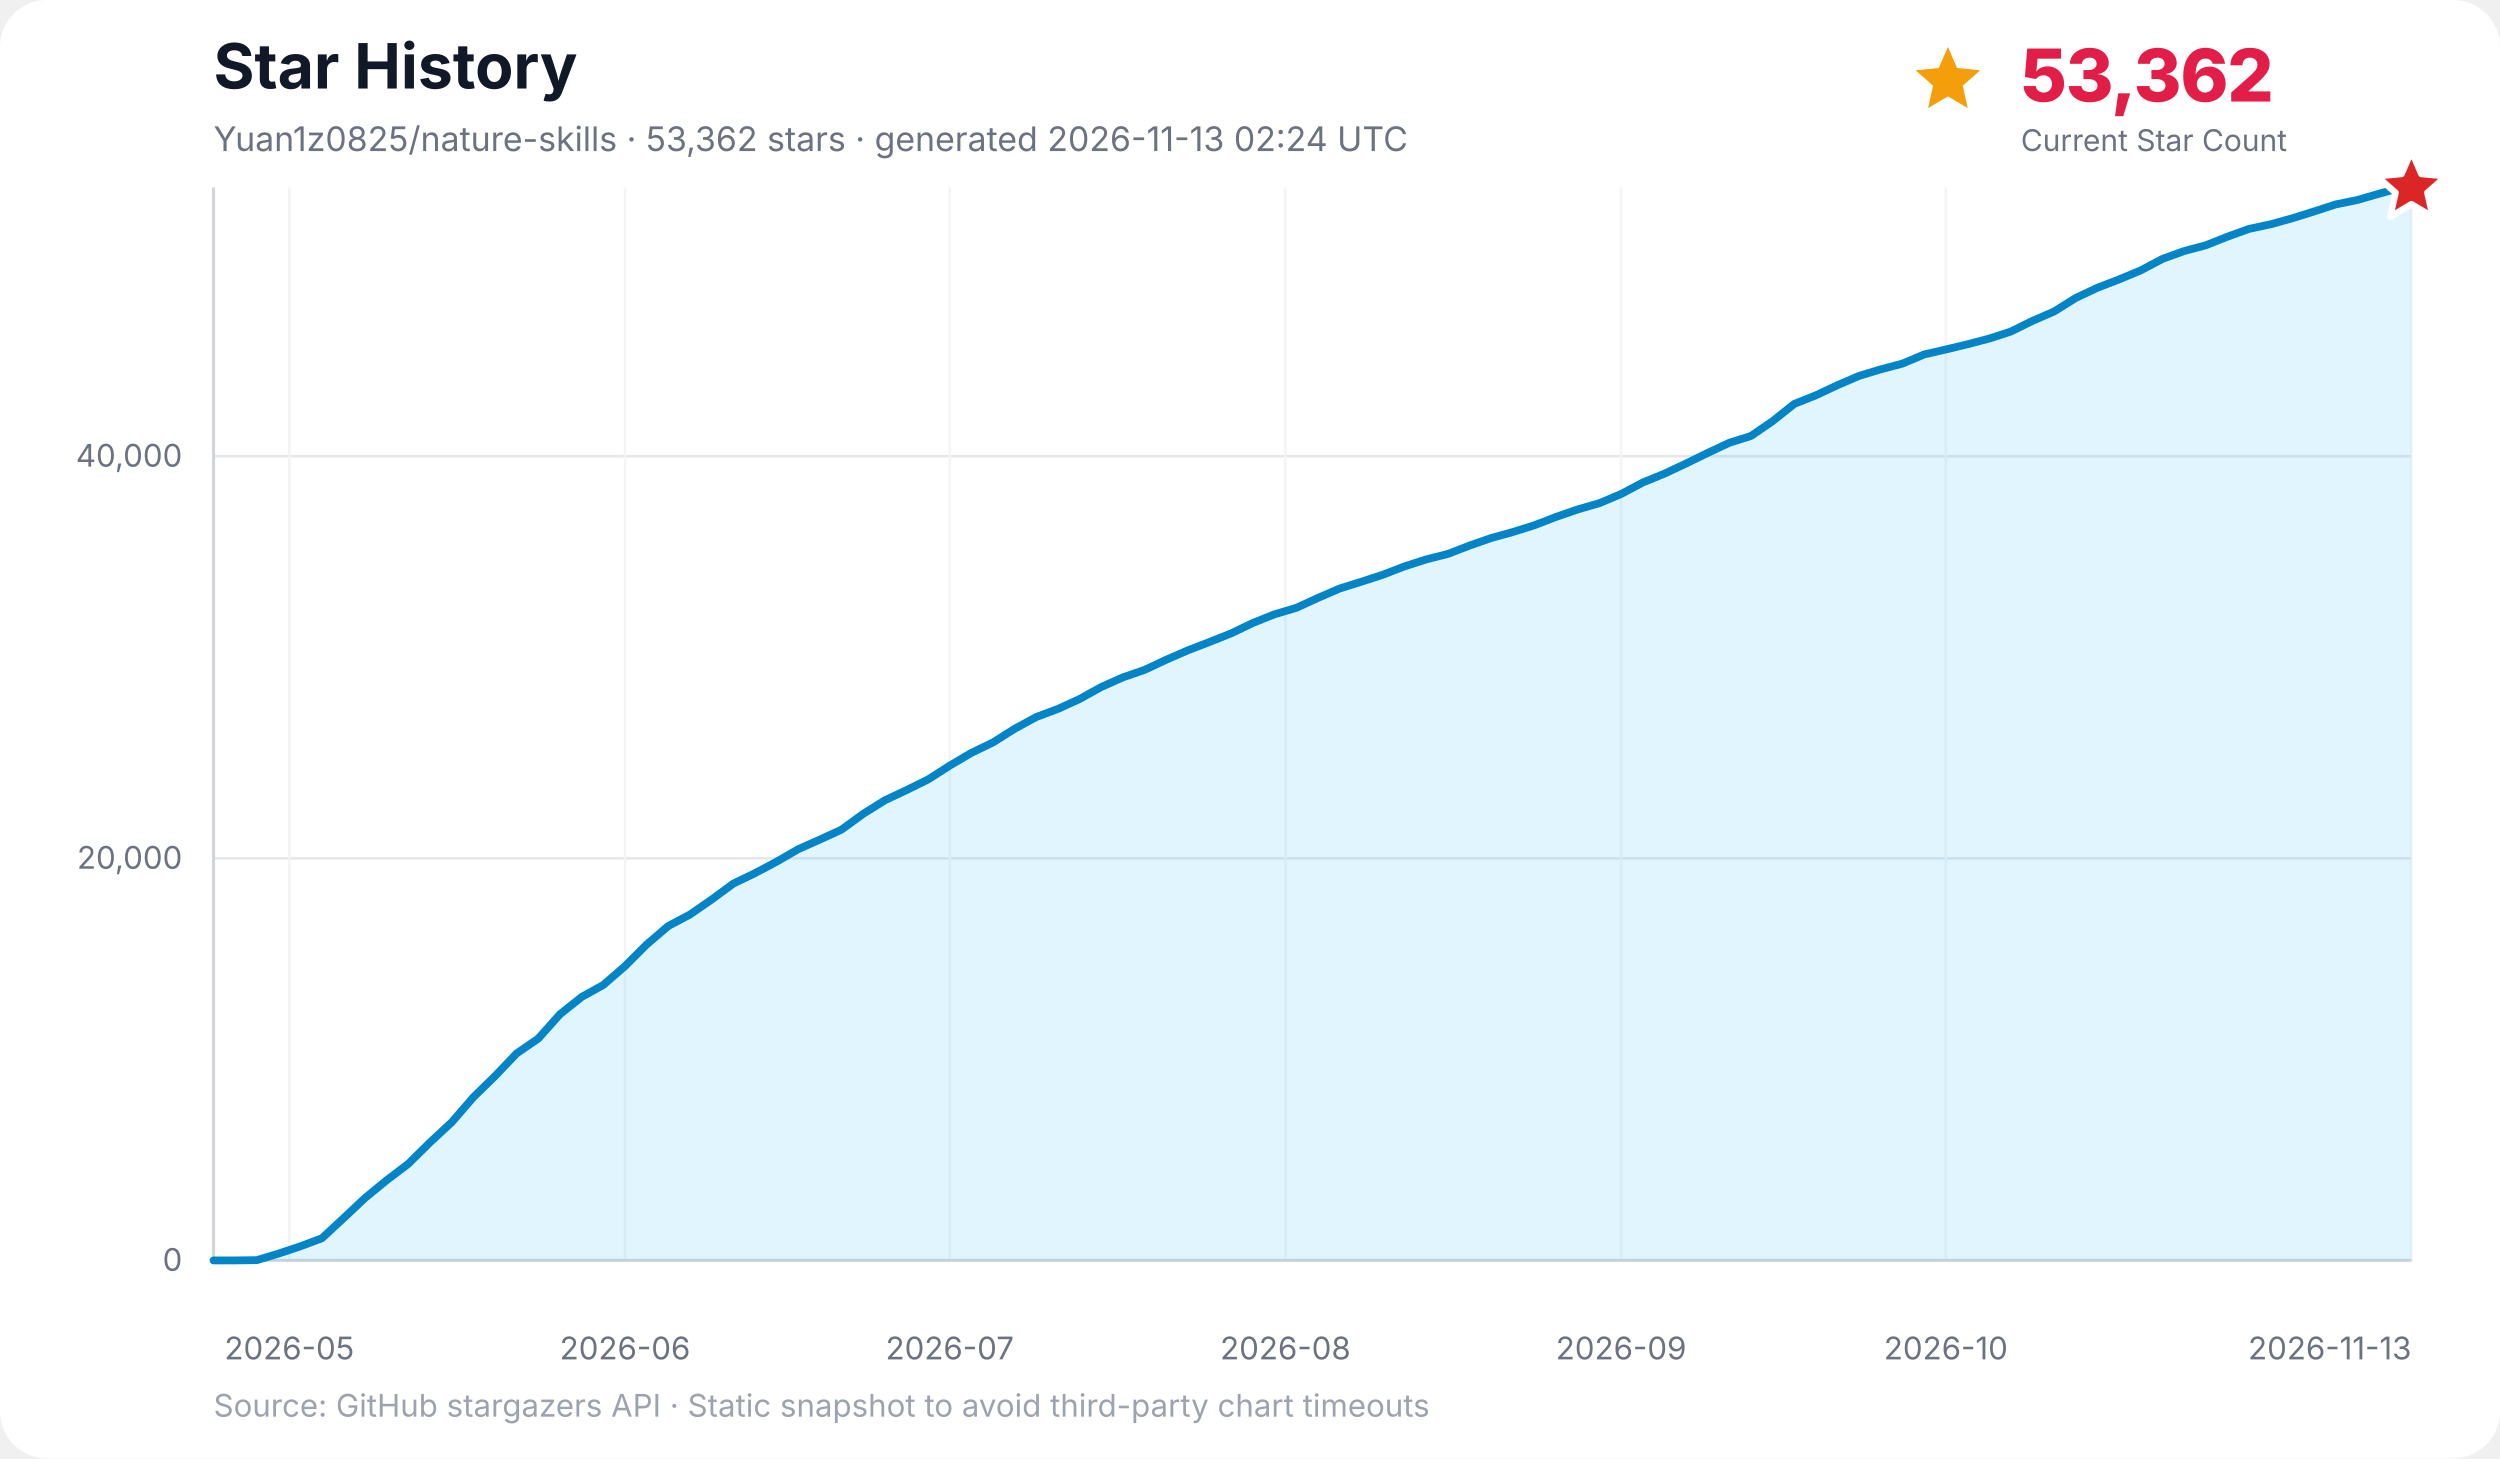
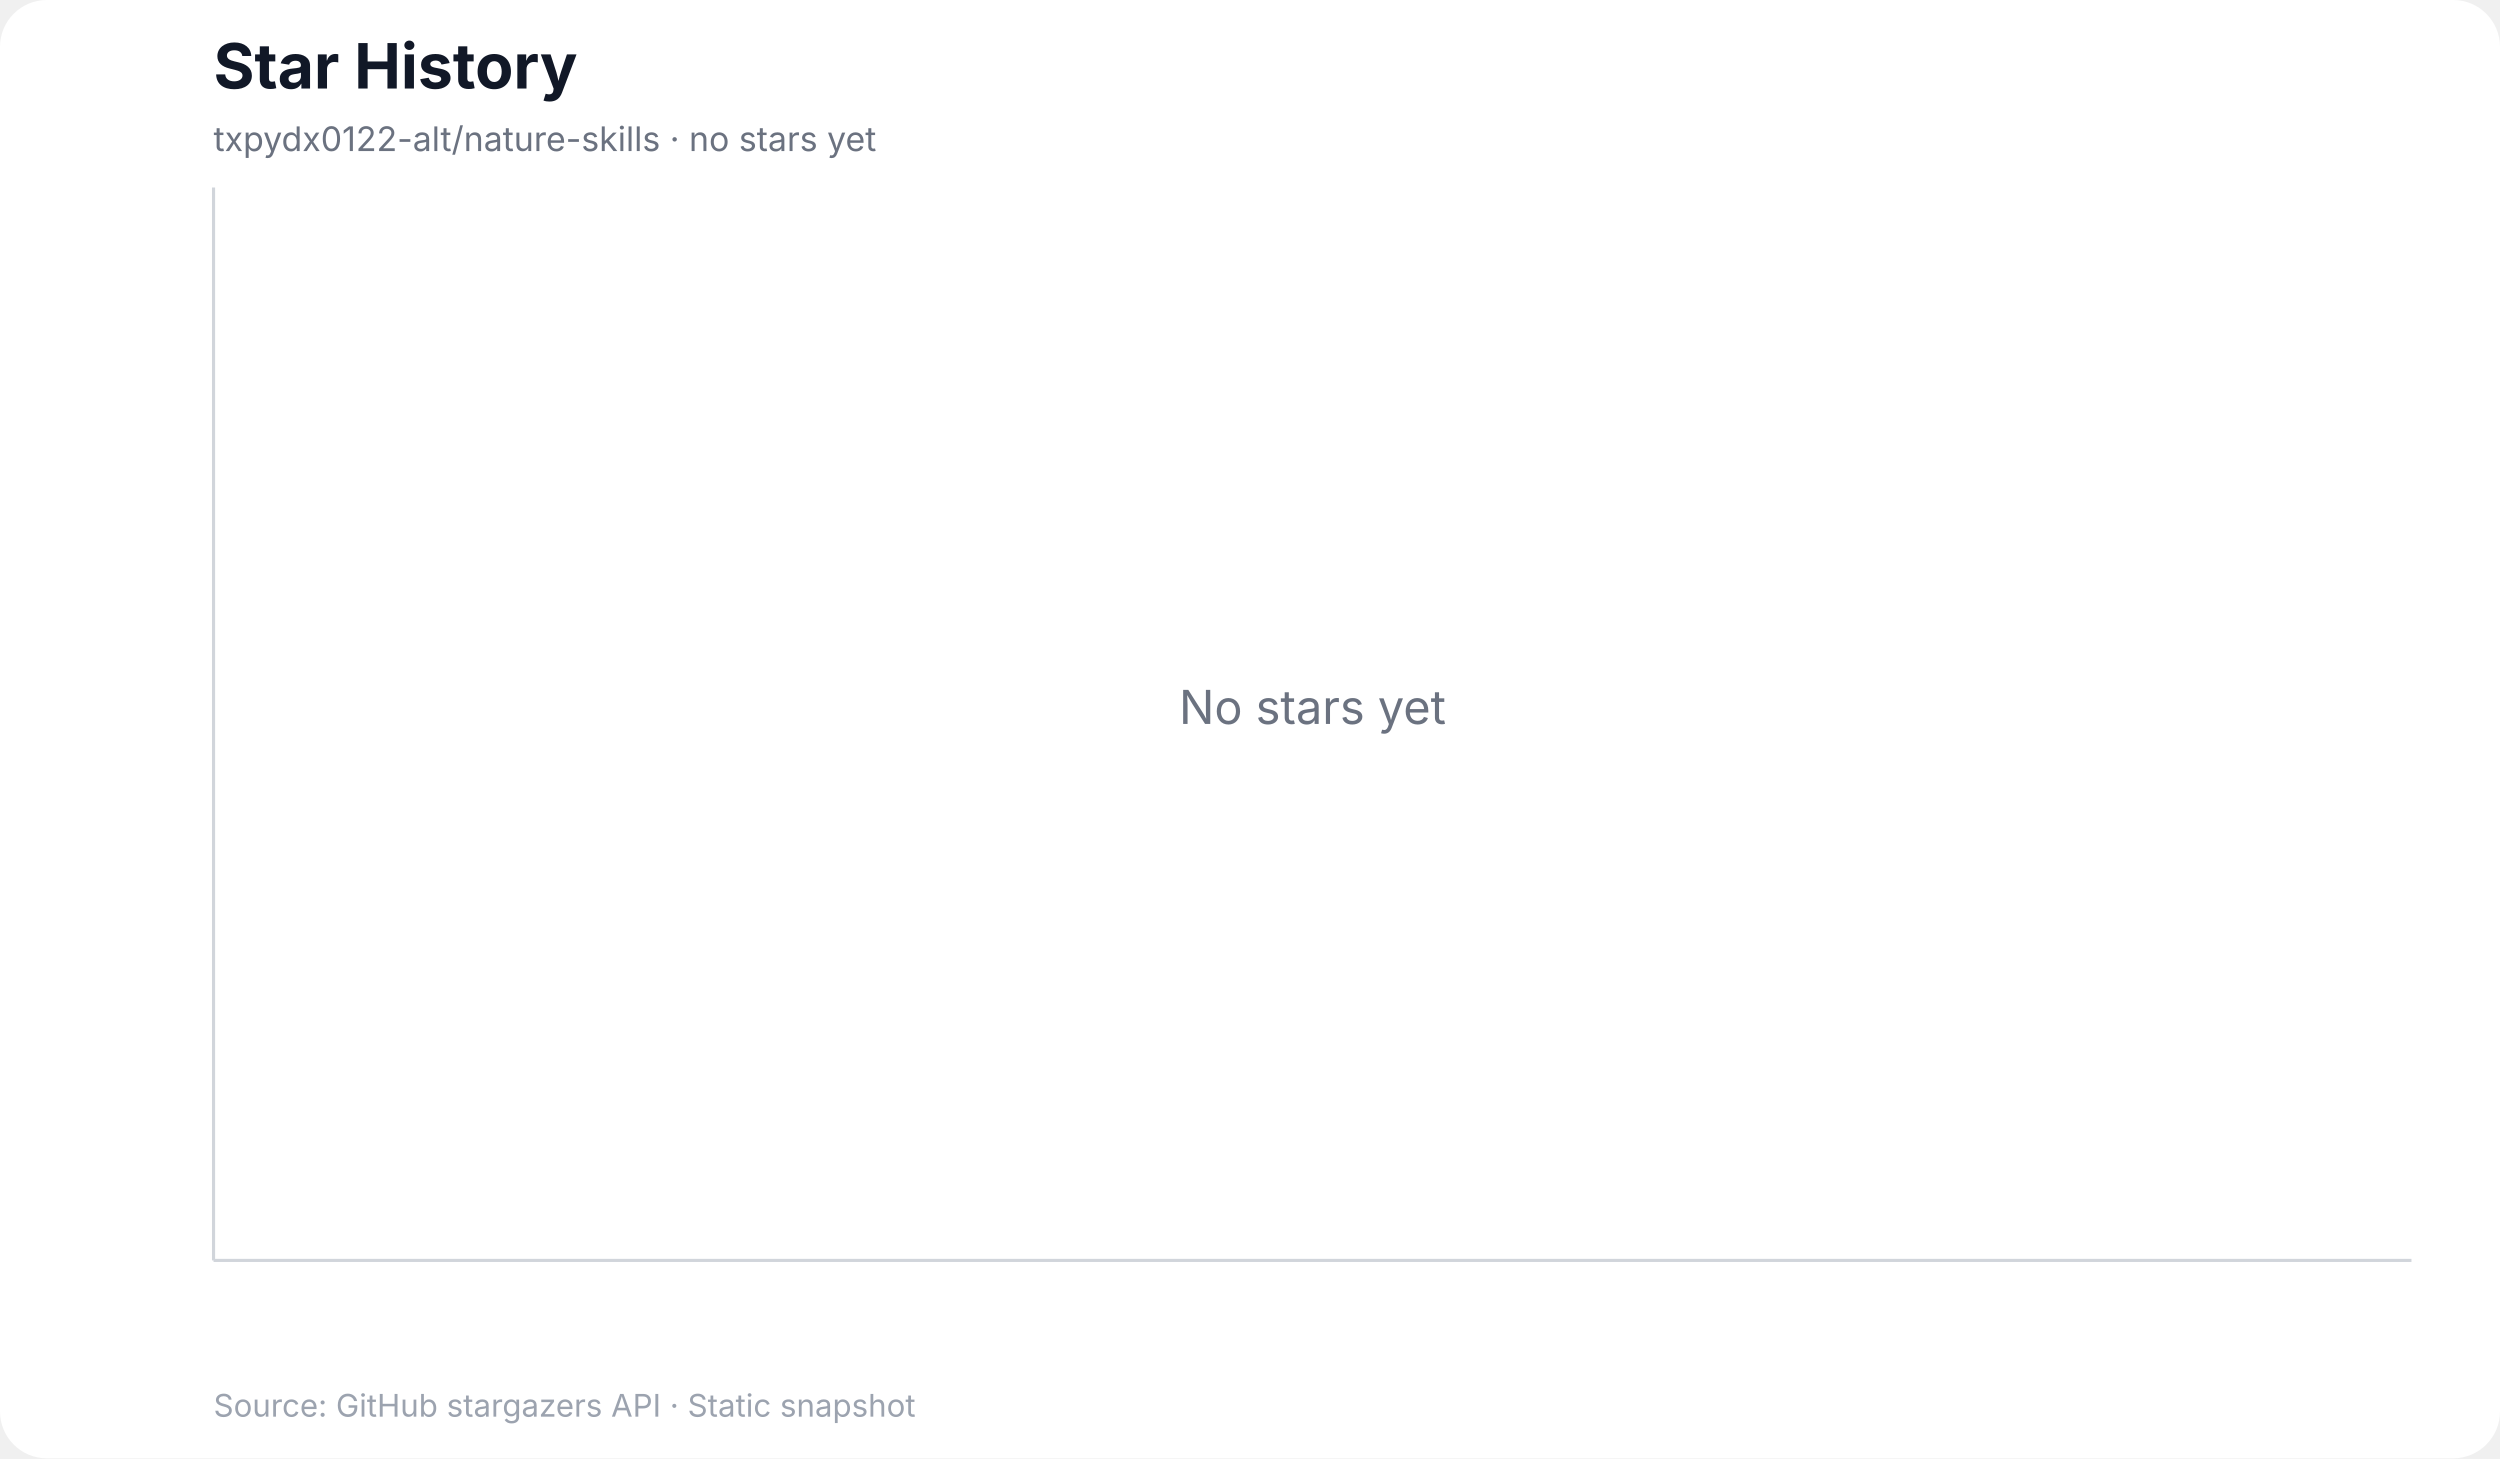
<svg xmlns="http://www.w3.org/2000/svg" width="960" height="560" viewBox="0 0 960 560" role="img" aria-labelledby="title desc">
  <rect width="100%" height="100%" rx="18" fill="#ffffff" />
  <text x="82" y="34" font-family="Inter, ui-sans-serif, system-ui, -apple-system, BlinkMacSystemFont, Segoe UI, sans-serif" font-size="24" font-weight="700" fill="#111827">Star History</text>
-   <text x="82" y="58" font-family="Inter, ui-sans-serif, system-ui, -apple-system, BlinkMacSystemFont, Segoe UI, sans-serif" font-size="13" fill="#6b7280">Yuan1z0825/nature-skills · 53,362 stars · generated 2026-11-13 02:24 UTC</text>
-   <g data-kpi="current-star-count" role="group" aria-label="Current star count: 53,362" font-family="Inter, ui-sans-serif, system-ui, -apple-system, BlinkMacSystemFont, Segoe UI, sans-serif">
-     <polygon data-marker="current-star-summary" points="748.0,18.0 751.5,26.1 760.4,27.0 753.7,32.9 755.6,41.5 748.0,37.0 740.4,41.5 742.3,32.9 735.6,27.0 744.5,26.1" fill="#f59e0b" />
-     <text x="776" y="39" font-size="28" font-weight="800" letter-spacing="-0.5" fill="#e11d48">53,362</text>
-     <text x="776" y="58" font-size="11.5" fill="#6b7280">Current Star Count</text>
-   </g>
+   <text x="82" y="58" font-family="Inter, ui-sans-serif, system-ui, -apple-system, BlinkMacSystemFont, Segoe UI, sans-serif" font-size="13" fill="#6b7280">txpydx0122-alt/nature-skills · no stars yet</text>
  <g font-family="Inter, ui-sans-serif, system-ui, -apple-system, BlinkMacSystemFont, Segoe UI, sans-serif">
-     <line x1="82" y1="484.0" x2="926" y2="484.0" stroke="#e5e7eb" stroke-width="1" />
-     <text x="70" y="488.0" text-anchor="end" font-size="12" fill="#6b7280">0</text>
-     <line x1="82" y1="329.6" x2="926" y2="329.6" stroke="#e5e7eb" stroke-width="1" />
-     <text x="70" y="333.6" text-anchor="end" font-size="12" fill="#6b7280">20,000</text>
-     <line x1="82" y1="175.2" x2="926" y2="175.2" stroke="#e5e7eb" stroke-width="1" />
-     <text x="70" y="179.2" text-anchor="end" font-size="12" fill="#6b7280">40,000</text>
-     <line x1="111.1" y1="72" x2="111.1" y2="484" stroke="#f3f4f6" stroke-width="1" />
-     <text x="111.1" y="522" text-anchor="middle" font-size="12" fill="#6b7280">2026-05</text>
-     <line x1="240.0" y1="72" x2="240.0" y2="484" stroke="#f3f4f6" stroke-width="1" />
-     <text x="240.0" y="522" text-anchor="middle" font-size="12" fill="#6b7280">2026-06</text>
-     <line x1="364.7" y1="72" x2="364.7" y2="484" stroke="#f3f4f6" stroke-width="1" />
-     <text x="364.7" y="522" text-anchor="middle" font-size="12" fill="#6b7280">2026-07</text>
-     <line x1="493.6" y1="72" x2="493.6" y2="484" stroke="#f3f4f6" stroke-width="1" />
-     <text x="493.6" y="522" text-anchor="middle" font-size="12" fill="#6b7280">2026-08</text>
-     <line x1="622.5" y1="72" x2="622.5" y2="484" stroke="#f3f4f6" stroke-width="1" />
-     <text x="622.5" y="522" text-anchor="middle" font-size="12" fill="#6b7280">2026-09</text>
-     <line x1="747.2" y1="72" x2="747.2" y2="484" stroke="#f3f4f6" stroke-width="1" />
-     <text x="747.2" y="522" text-anchor="middle" font-size="12" fill="#6b7280">2026-10</text>
-     <line x1="926.0" y1="72" x2="926.0" y2="484" stroke="#f3f4f6" stroke-width="1" />
-     <text x="926.0" y="522" text-anchor="end" font-size="12" fill="#6b7280">2026-11-13</text>
    <line x1="82" y1="72" x2="82" y2="484" stroke="#d1d5db" stroke-width="1.2" />
    <line x1="82" y1="484" x2="926" y2="484" stroke="#d1d5db" stroke-width="1.2" />
-     <polygon points="82.0,484.0 82.0,484.0 90.3,484.0 98.6,483.9 106.9,481.4 115.3,478.6 123.6,475.5 131.9,467.8 140.2,460.0 148.5,453.2 156.8,446.9 165.2,438.6 173.5,430.9 181.8,421.3 190.1,413.2 198.4,404.5 206.7,398.8 215.0,389.5 223.4,382.8 231.7,378.2 240.0,371.0 248.3,362.7 256.6,355.6 264.9,351.2 273.3,345.4 281.6,339.3 289.9,335.3 298.2,330.9 306.5,326.1 314.8,322.4 323.1,318.6 331.5,312.5 339.8,307.3 348.1,303.4 356.4,299.3 364.7,294.0 373.0,289.1 381.3,285.1 389.7,279.8 398.0,275.3 406.3,272.2 414.6,268.4 422.9,263.8 431.2,260.1 439.6,257.2 447.9,253.3 456.2,249.7 464.5,246.5 472.8,243.2 481.1,239.2 489.4,235.9 497.8,233.4 506.1,229.6 514.4,226.0 522.7,223.4 531.0,220.7 539.3,217.5 547.7,214.8 556.0,212.7 564.3,209.5 572.6,206.6 580.9,204.3 589.2,201.7 597.5,198.5 605.9,195.6 614.2,193.2 622.5,189.7 630.8,185.3 639.1,181.9 647.4,178.0 655.8,173.9 664.1,170.0 672.4,167.4 680.7,161.7 689.0,155.1 697.3,151.8 705.6,147.9 714.0,144.3 722.3,141.8 730.6,139.6 738.9,136.1 747.2,134.2 755.5,132.2 763.9,130.0 772.2,127.3 780.5,123.2 788.8,119.6 797.1,114.4 805.4,110.5 813.7,107.3 822.1,103.8 830.4,99.4 838.7,96.4 847.0,94.2 855.3,90.9 863.6,87.9 872.0,86.1 880.3,83.8 888.6,81.2 896.9,78.5 905.2,76.8 913.5,74.4 921.8,72.1 926.0,72.0 926.0,484.0" fill="#38bdf8" opacity="0.16" />
-     <polyline points="82.0,484.0 90.3,484.0 98.6,483.9 106.9,481.4 115.3,478.6 123.6,475.5 131.9,467.8 140.2,460.0 148.5,453.2 156.8,446.9 165.2,438.6 173.5,430.9 181.8,421.3 190.1,413.2 198.4,404.5 206.7,398.8 215.0,389.5 223.4,382.8 231.7,378.2 240.0,371.0 248.3,362.7 256.6,355.6 264.9,351.2 273.3,345.4 281.6,339.3 289.9,335.3 298.2,330.9 306.5,326.1 314.8,322.4 323.1,318.6 331.5,312.5 339.8,307.3 348.1,303.4 356.4,299.3 364.7,294.0 373.0,289.1 381.3,285.1 389.7,279.8 398.0,275.3 406.3,272.2 414.6,268.4 422.9,263.8 431.2,260.1 439.6,257.2 447.9,253.3 456.2,249.7 464.5,246.5 472.8,243.2 481.1,239.2 489.4,235.9 497.8,233.4 506.1,229.6 514.4,226.0 522.7,223.4 531.0,220.7 539.3,217.5 547.7,214.8 556.0,212.7 564.3,209.5 572.6,206.6 580.9,204.3 589.2,201.7 597.5,198.5 605.9,195.6 614.2,193.2 622.5,189.7 630.8,185.3 639.1,181.9 647.4,178.0 655.8,173.9 664.1,170.0 672.4,167.4 680.7,161.7 689.0,155.1 697.3,151.8 705.6,147.9 714.0,144.3 722.3,141.8 730.6,139.6 738.9,136.1 747.2,134.2 755.5,132.2 763.9,130.0 772.2,127.3 780.5,123.2 788.8,119.6 797.1,114.4 805.4,110.5 813.7,107.3 822.1,103.8 830.4,99.4 838.7,96.4 847.0,94.2 855.3,90.9 863.6,87.9 872.0,86.1 880.3,83.8 888.6,81.2 896.9,78.5 905.2,76.8 913.5,74.4 921.8,72.1 926.0,72.0" fill="none" stroke="#0284c7" stroke-width="3" stroke-linecap="round" stroke-linejoin="round" />
-     <polygon data-marker="latest-star-count" points="926.0,58.0 929.8,66.8 939.3,67.7 932.1,74.0 934.2,83.3 926.0,78.4 917.8,83.3 919.9,74.0 912.7,67.7 922.2,66.8" fill="#dc2626" stroke="#ffffff" stroke-width="2.5" stroke-linejoin="round" />
-     <text x="82" y="544" font-size="12" fill="#9ca3af">Source: GitHub stargazers API · Static snapshot to avoid third-party chart timeouts</text>
+     <text x="504.0" y="278.0" text-anchor="middle" font-size="18" fill="#6b7280">No stars yet</text>
+     <text x="82" y="544" font-size="12" fill="#9ca3af">Source: GitHub stargazers API · Static snapshot</text>
  </g>
</svg>
